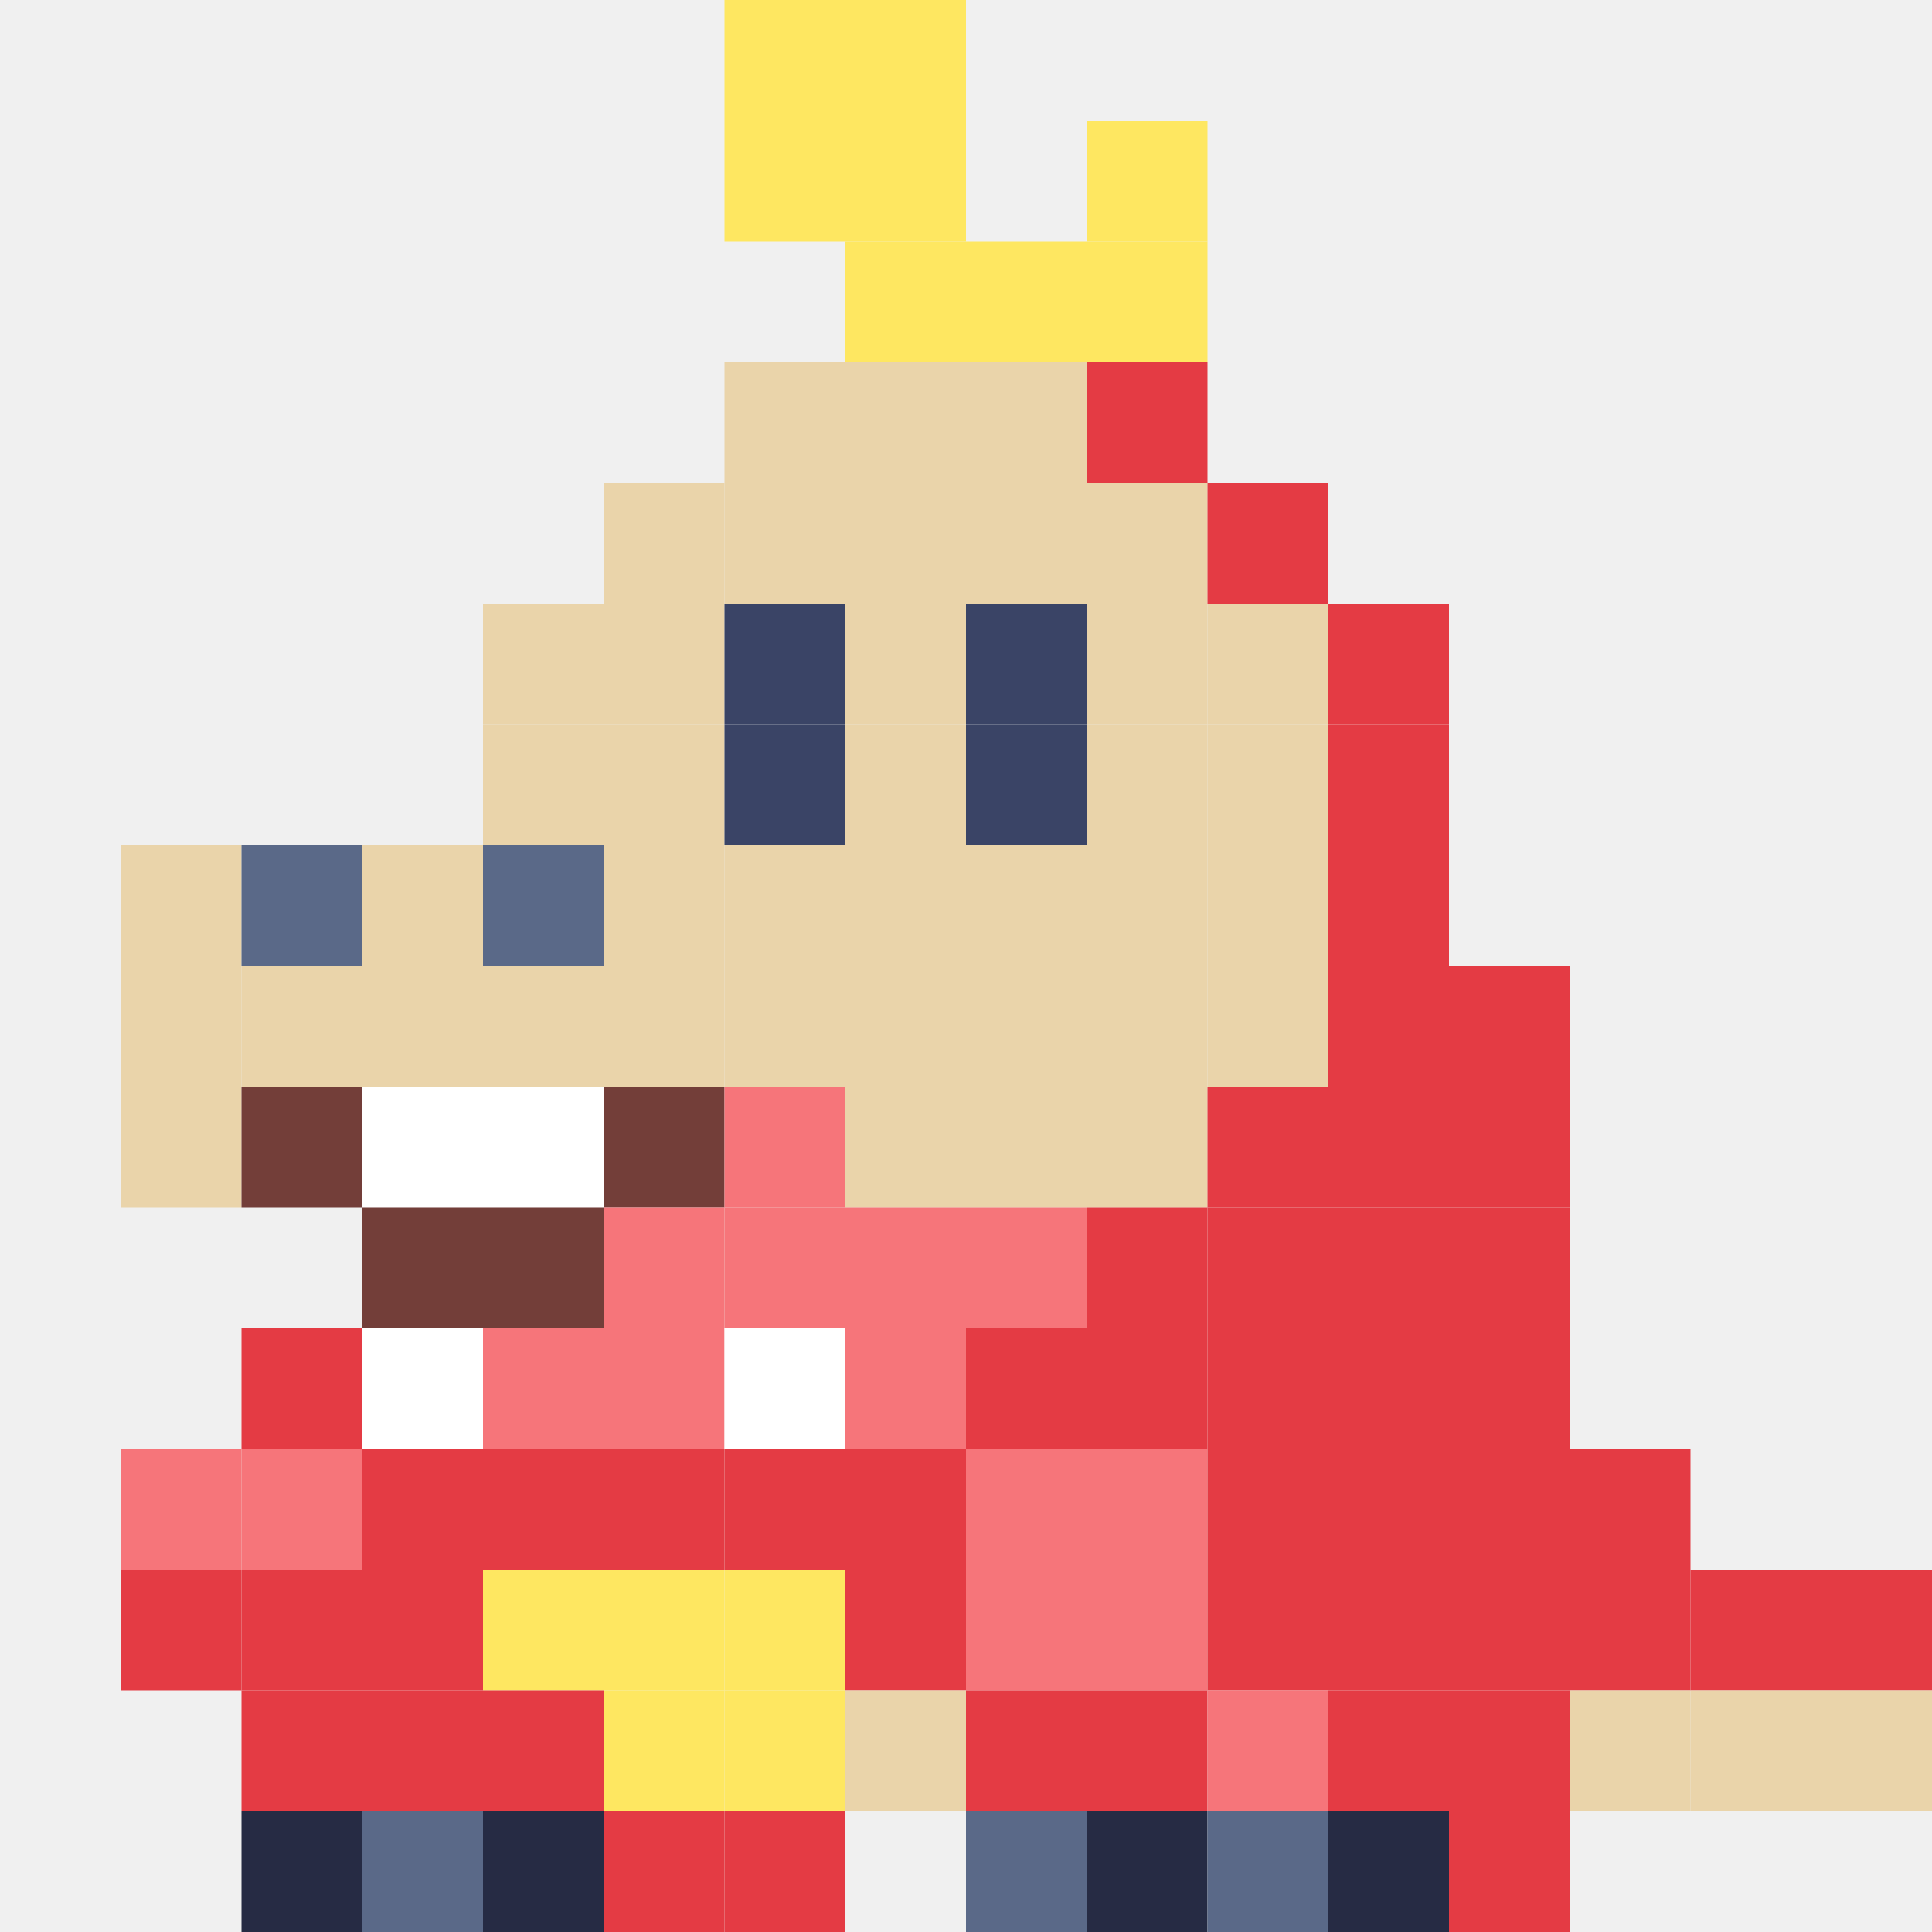
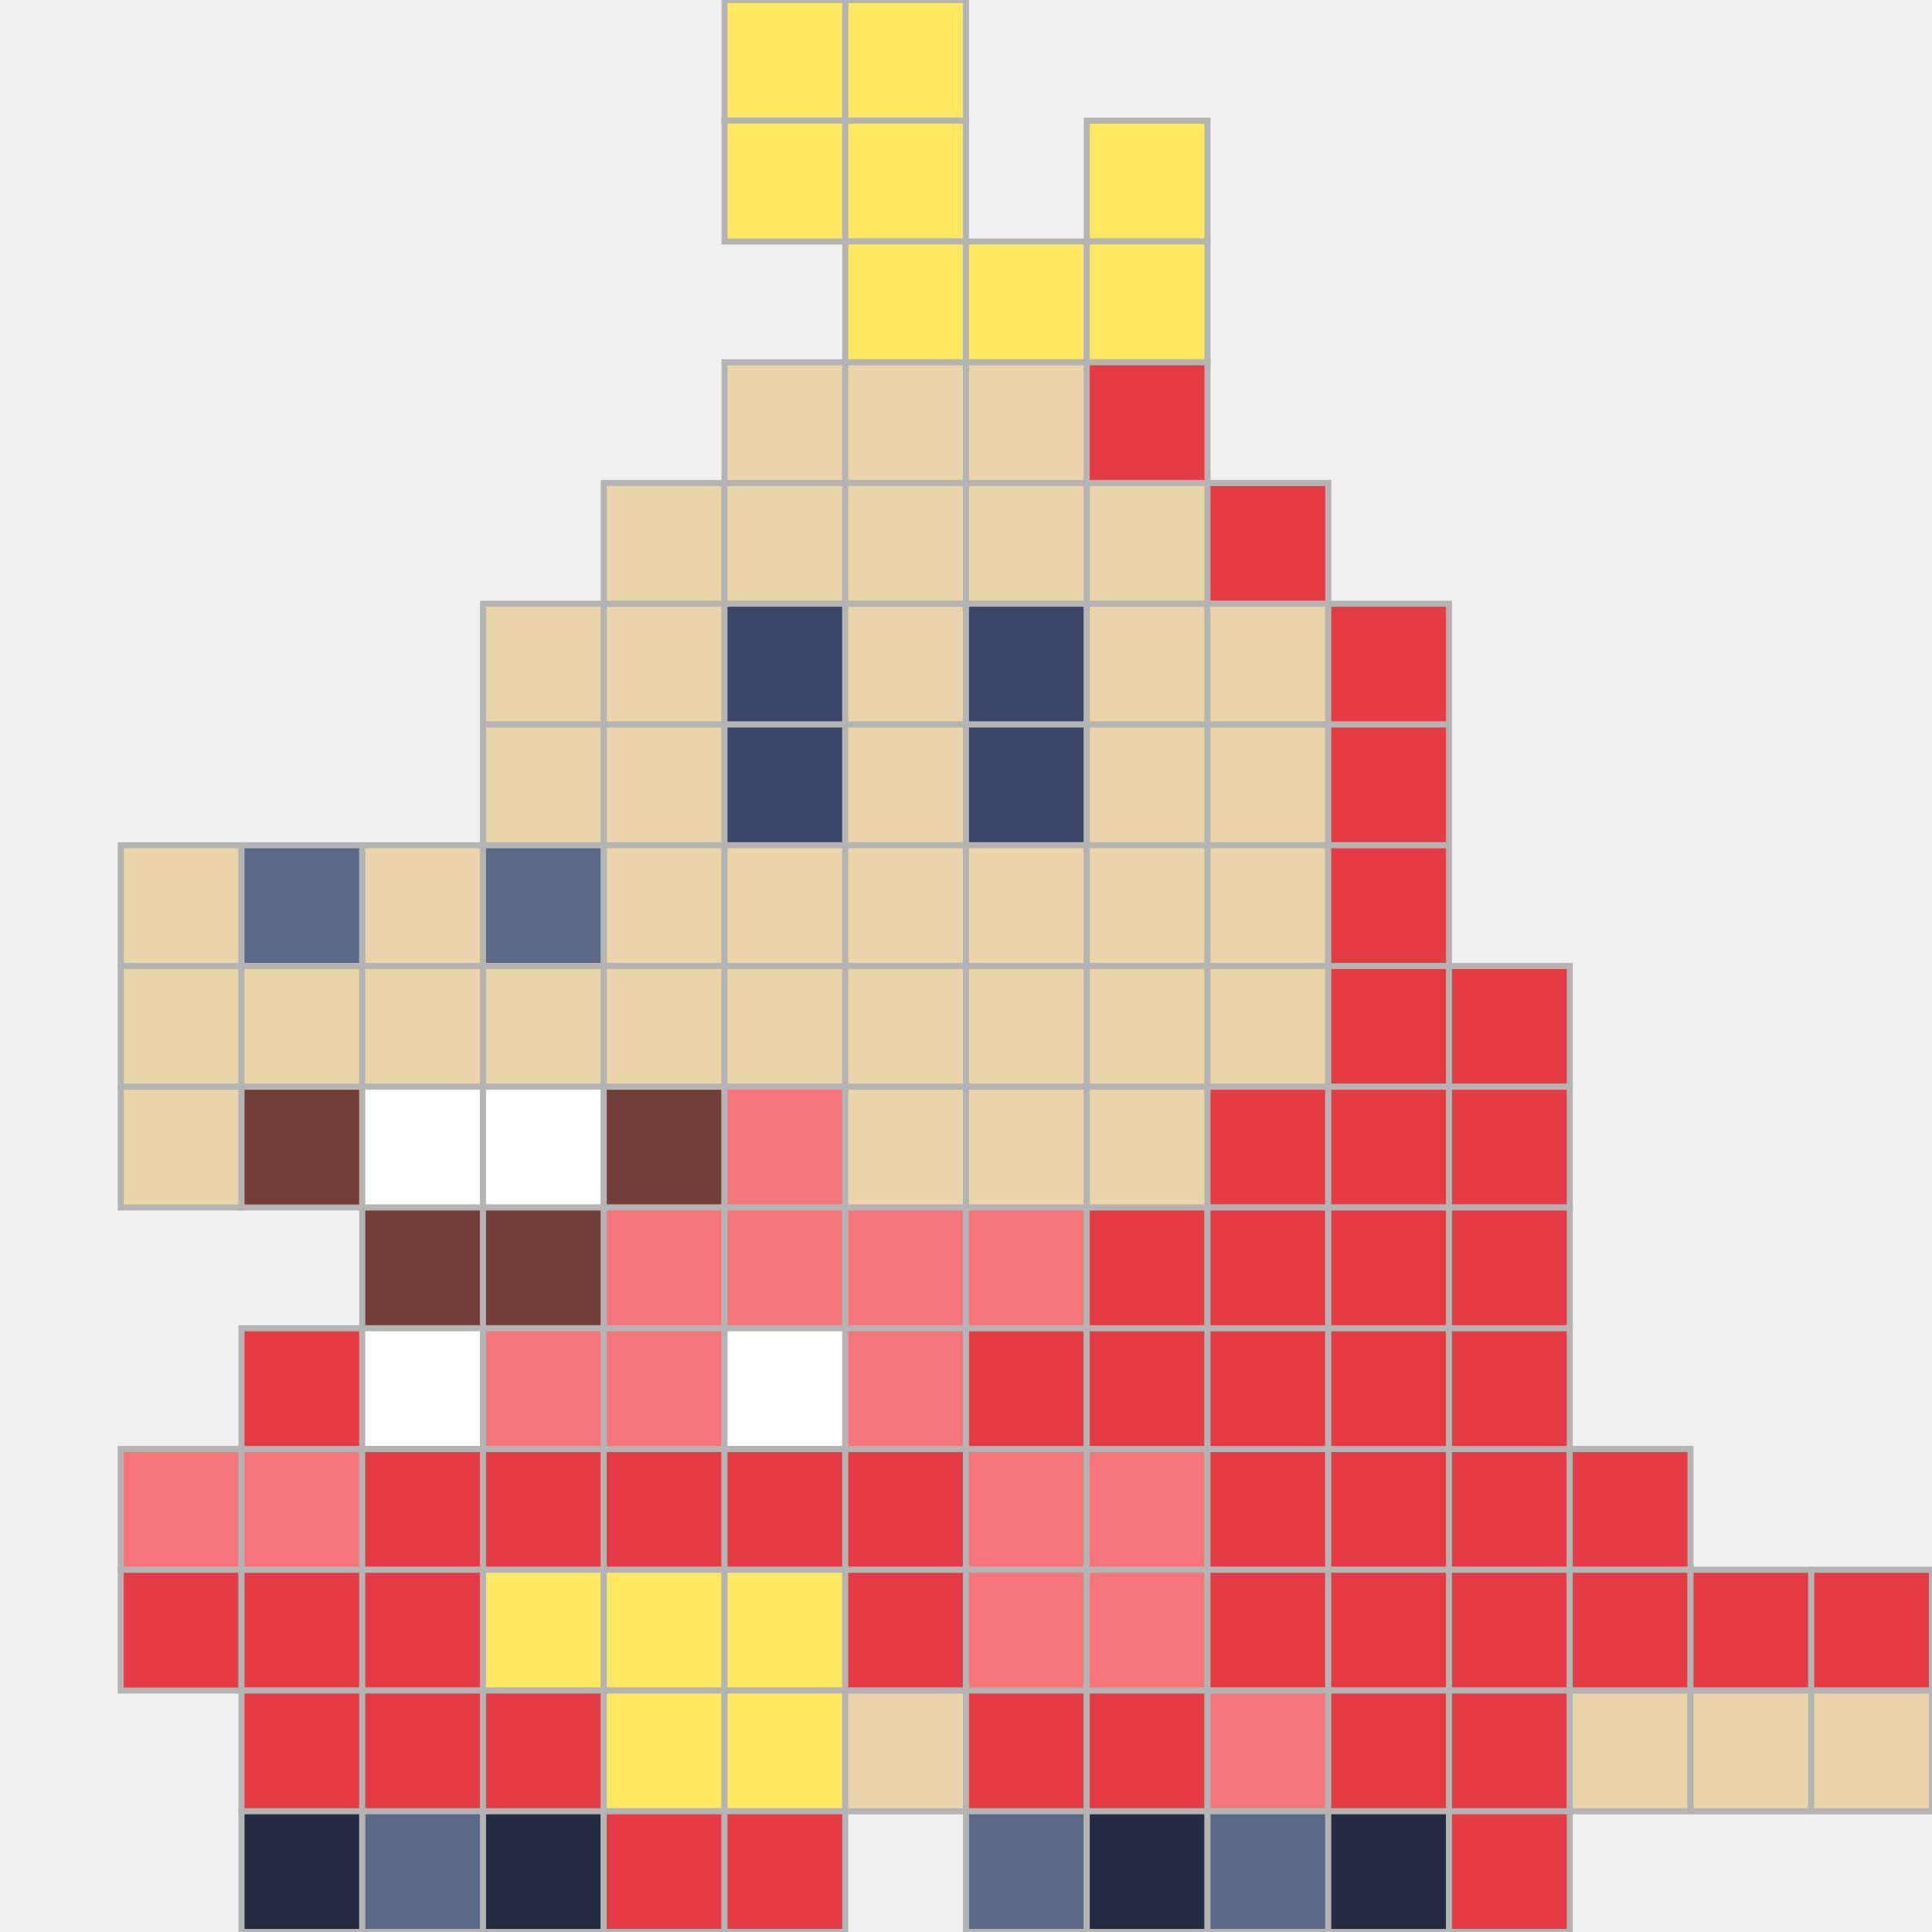
- <svg xmlns="http://www.w3.org/2000/svg" style="fill-opacity:1; color-rendering:auto; color-interpolation:auto; text-rendering:auto; stroke:black; stroke-linecap:square; stroke-miterlimit:10; shape-rendering:auto; stroke-opacity:1; fill:black; stroke-dasharray:none; font-weight:normal; stroke-width:1; font-family:'Dialog'; font-style:normal; stroke-linejoin:miter; font-size:12px; stroke-dashoffset:0; image-rendering:auto;" width="320" height="320">
-   <defs id="genericDefs" />
-   <g>
-     <g style="stroke-linecap:round; fill:rgb(254,231,97); stroke:rgb(254,231,97);">
-       <rect x="120" width="20" height="20" y="0" style="stroke:none;" />
-     </g>
-     <g style="stroke-linecap:round; fill:rgb(254,231,97); stroke:rgb(254,231,97);">
-       <rect x="140" width="20" height="20" y="0" style="stroke:none;" />
-       <rect x="120" width="20" height="20" y="20" style="stroke:none;" />
-       <rect x="140" width="20" height="20" y="20" style="stroke:none;" />
-       <rect x="180" width="20" height="20" y="20" style="stroke:none;" />
-       <rect x="140" width="20" height="20" y="40" style="stroke:none;" />
-       <rect x="160" width="20" height="20" y="40" style="stroke:none;" />
-       <rect x="180" width="20" height="20" y="40" style="stroke:none;" />
-       <rect x="120" y="60" width="20" style="fill:rgb(234,212,170); stroke:none;" height="20" />
-       <rect x="140" y="60" width="20" style="fill:rgb(234,212,170); stroke:none;" height="20" />
-       <rect x="160" y="60" width="20" style="fill:rgb(234,212,170); stroke:none;" height="20" />
-       <rect x="180" y="60" width="20" style="fill:rgb(228,59,68); stroke:none;" height="20" />
-       <rect x="100" y="80" width="20" style="fill:rgb(234,212,170); stroke:none;" height="20" />
-       <rect x="120" y="80" width="20" style="fill:rgb(234,212,170); stroke:none;" height="20" />
-       <rect x="140" y="80" width="20" style="fill:rgb(234,212,170); stroke:none;" height="20" />
-       <rect x="160" y="80" width="20" style="fill:rgb(234,212,170); stroke:none;" height="20" />
-       <rect x="180" y="80" width="20" style="fill:rgb(234,212,170); stroke:none;" height="20" />
-       <rect x="200" y="80" width="20" style="fill:rgb(228,59,68); stroke:none;" height="20" />
-       <rect x="80" y="100" width="20" style="fill:rgb(234,212,170); stroke:none;" height="20" />
-       <rect x="100" y="100" width="20" style="fill:rgb(234,212,170); stroke:none;" height="20" />
-       <rect x="120" y="100" width="20" style="fill:rgb(58,68,102); stroke:none;" height="20" />
-       <rect x="140" y="100" width="20" style="fill:rgb(234,212,170); stroke:none;" height="20" />
-       <rect x="160" y="100" width="20" style="fill:rgb(58,68,102); stroke:none;" height="20" />
-       <rect x="180" y="100" width="20" style="fill:rgb(234,212,170); stroke:none;" height="20" />
-       <rect x="200" y="100" width="20" style="fill:rgb(234,212,170); stroke:none;" height="20" />
-       <rect x="220" y="100" width="20" style="fill:rgb(228,59,68); stroke:none;" height="20" />
-       <rect x="80" y="120" width="20" style="fill:rgb(234,212,170); stroke:none;" height="20" />
-       <rect x="100" y="120" width="20" style="fill:rgb(234,212,170); stroke:none;" height="20" />
-       <rect x="120" y="120" width="20" style="fill:rgb(58,68,102); stroke:none;" height="20" />
-       <rect x="140" y="120" width="20" style="fill:rgb(234,212,170); stroke:none;" height="20" />
-       <rect x="160" y="120" width="20" style="fill:rgb(58,68,102); stroke:none;" height="20" />
-       <rect x="180" y="120" width="20" style="fill:rgb(234,212,170); stroke:none;" height="20" />
-       <rect x="200" y="120" width="20" style="fill:rgb(234,212,170); stroke:none;" height="20" />
-       <rect x="220" y="120" width="20" style="fill:rgb(228,59,68); stroke:none;" height="20" />
-       <rect x="20" y="140" width="20" style="fill:rgb(234,212,170); stroke:none;" height="20" />
-       <rect x="40" y="140" width="20" style="fill:rgb(90,105,136); stroke:none;" height="20" />
-       <rect x="60" y="140" width="20" style="fill:rgb(234,212,170); stroke:none;" height="20" />
-       <rect x="80" y="140" width="20" style="fill:rgb(90,105,136); stroke:none;" height="20" />
-       <rect x="100" y="140" width="20" style="fill:rgb(234,212,170); stroke:none;" height="20" />
-       <rect x="120" y="140" width="20" style="fill:rgb(234,212,170); stroke:none;" height="20" />
-       <rect x="140" y="140" width="20" style="fill:rgb(234,212,170); stroke:none;" height="20" />
-       <rect x="160" y="140" width="20" style="fill:rgb(234,212,170); stroke:none;" height="20" />
-       <rect x="180" y="140" width="20" style="fill:rgb(234,212,170); stroke:none;" height="20" />
-       <rect x="200" y="140" width="20" style="fill:rgb(234,212,170); stroke:none;" height="20" />
-       <rect x="220" y="140" width="20" style="fill:rgb(228,59,68); stroke:none;" height="20" />
-       <rect x="20" y="160" width="20" style="fill:rgb(234,212,170); stroke:none;" height="20" />
-       <rect x="40" y="160" width="20" style="fill:rgb(234,212,170); stroke:none;" height="20" />
-       <rect x="60" y="160" width="20" style="fill:rgb(234,212,170); stroke:none;" height="20" />
-       <rect x="80" y="160" width="20" style="fill:rgb(234,212,170); stroke:none;" height="20" />
-       <rect x="100" y="160" width="20" style="fill:rgb(234,212,170); stroke:none;" height="20" />
-       <rect x="120" y="160" width="20" style="fill:rgb(234,212,170); stroke:none;" height="20" />
-       <rect x="140" y="160" width="20" style="fill:rgb(234,212,170); stroke:none;" height="20" />
-       <rect x="160" y="160" width="20" style="fill:rgb(234,212,170); stroke:none;" height="20" />
-       <rect x="180" y="160" width="20" style="fill:rgb(234,212,170); stroke:none;" height="20" />
-       <rect x="200" y="160" width="20" style="fill:rgb(234,212,170); stroke:none;" height="20" />
-       <rect x="220" y="160" width="20" style="fill:rgb(228,59,68); stroke:none;" height="20" />
-       <rect x="240" y="160" width="20" style="fill:rgb(228,59,68); stroke:none;" height="20" />
-       <rect x="20" y="180" width="20" style="fill:rgb(234,212,170); stroke:none;" height="20" />
-       <rect x="40" y="180" width="20" style="fill:rgb(115,62,57); stroke:none;" height="20" />
-       <rect x="60" y="180" width="20" style="fill:white; stroke:none;" height="20" />
-       <rect x="80" y="180" width="20" style="fill:white; stroke:none;" height="20" />
-       <rect x="100" y="180" width="20" style="fill:rgb(115,62,57); stroke:none;" height="20" />
-       <rect x="120" y="180" width="20" style="fill:rgb(246,117,122); stroke:none;" height="20" />
-       <rect x="140" y="180" width="20" style="fill:rgb(234,212,170); stroke:none;" height="20" />
-       <rect x="160" y="180" width="20" style="fill:rgb(234,212,170); stroke:none;" height="20" />
-       <rect x="180" y="180" width="20" style="fill:rgb(234,212,170); stroke:none;" height="20" />
-       <rect x="200" y="180" width="20" style="fill:rgb(228,59,68); stroke:none;" height="20" />
-       <rect x="220" y="180" width="20" style="fill:rgb(228,59,68); stroke:none;" height="20" />
-       <rect x="240" y="180" width="20" style="fill:rgb(228,59,68); stroke:none;" height="20" />
-       <rect x="60" y="200" width="20" style="fill:rgb(115,62,57); stroke:none;" height="20" />
-       <rect x="80" y="200" width="20" style="fill:rgb(115,62,57); stroke:none;" height="20" />
-       <rect x="100" y="200" width="20" style="fill:rgb(246,117,122); stroke:none;" height="20" />
-       <rect x="120" y="200" width="20" style="fill:rgb(246,117,122); stroke:none;" height="20" />
-       <rect x="140" y="200" width="20" style="fill:rgb(246,117,122); stroke:none;" height="20" />
-       <rect x="160" y="200" width="20" style="fill:rgb(246,117,122); stroke:none;" height="20" />
-       <rect x="180" y="200" width="20" style="fill:rgb(228,59,68); stroke:none;" height="20" />
-       <rect x="200" y="200" width="20" style="fill:rgb(228,59,68); stroke:none;" height="20" />
-       <rect x="220" y="200" width="20" style="fill:rgb(228,59,68); stroke:none;" height="20" />
-       <rect x="240" y="200" width="20" style="fill:rgb(228,59,68); stroke:none;" height="20" />
-       <rect x="40" y="220" width="20" style="fill:rgb(228,59,68); stroke:none;" height="20" />
-       <rect x="60" y="220" width="20" style="fill:white; stroke:none;" height="20" />
-       <rect x="80" y="220" width="20" style="fill:rgb(246,117,122); stroke:none;" height="20" />
-       <rect x="100" y="220" width="20" style="fill:rgb(246,117,122); stroke:none;" height="20" />
-       <rect x="120" y="220" width="20" style="fill:white; stroke:none;" height="20" />
-       <rect x="140" y="220" width="20" style="fill:rgb(246,117,122); stroke:none;" height="20" />
-       <rect x="160" y="220" width="20" style="fill:rgb(228,59,68); stroke:none;" height="20" />
-       <rect x="180" y="220" width="20" style="fill:rgb(228,59,68); stroke:none;" height="20" />
-       <rect x="200" y="220" width="20" style="fill:rgb(228,59,68); stroke:none;" height="20" />
-       <rect x="220" y="220" width="20" style="fill:rgb(228,59,68); stroke:none;" height="20" />
-       <rect x="240" y="220" width="20" style="fill:rgb(228,59,68); stroke:none;" height="20" />
-       <rect x="20" y="240" width="20" style="fill:rgb(246,117,122); stroke:none;" height="20" />
-       <rect x="40" y="240" width="20" style="fill:rgb(246,117,122); stroke:none;" height="20" />
-       <rect x="60" y="240" width="20" style="fill:rgb(228,59,68); stroke:none;" height="20" />
-       <rect x="80" y="240" width="20" style="fill:rgb(228,59,68); stroke:none;" height="20" />
-       <rect x="100" y="240" width="20" style="fill:rgb(228,59,68); stroke:none;" height="20" />
-       <rect x="120" y="240" width="20" style="fill:rgb(228,59,68); stroke:none;" height="20" />
-       <rect x="140" y="240" width="20" style="fill:rgb(228,59,68); stroke:none;" height="20" />
-       <rect x="160" y="240" width="20" style="fill:rgb(246,117,122); stroke:none;" height="20" />
-       <rect x="180" y="240" width="20" style="fill:rgb(246,117,122); stroke:none;" height="20" />
-       <rect x="200" y="240" width="20" style="fill:rgb(228,59,68); stroke:none;" height="20" />
-       <rect x="220" y="240" width="20" style="fill:rgb(228,59,68); stroke:none;" height="20" />
-       <rect x="240" y="240" width="20" style="fill:rgb(228,59,68); stroke:none;" height="20" />
-       <rect x="260" y="240" width="20" style="fill:rgb(228,59,68); stroke:none;" height="20" />
-       <rect x="20" y="260" width="20" style="fill:rgb(228,59,68); stroke:none;" height="20" />
-       <rect x="40" y="260" width="20" style="fill:rgb(228,59,68); stroke:none;" height="20" />
-       <rect x="60" y="260" width="20" style="fill:rgb(228,59,68); stroke:none;" height="20" />
-       <rect x="80" width="20" height="20" y="260" style="stroke:none;" />
-       <rect x="100" width="20" height="20" y="260" style="stroke:none;" />
-       <rect x="120" width="20" height="20" y="260" style="stroke:none;" />
-       <rect x="140" y="260" width="20" style="fill:rgb(228,59,68); stroke:none;" height="20" />
-       <rect x="160" y="260" width="20" style="fill:rgb(246,117,122); stroke:none;" height="20" />
-       <rect x="180" y="260" width="20" style="fill:rgb(246,117,122); stroke:none;" height="20" />
-       <rect x="200" y="260" width="20" style="fill:rgb(228,59,68); stroke:none;" height="20" />
-       <rect x="220" y="260" width="20" style="fill:rgb(228,59,68); stroke:none;" height="20" />
-       <rect x="240" y="260" width="20" style="fill:rgb(228,59,68); stroke:none;" height="20" />
-       <rect x="260" y="260" width="20" style="fill:rgb(228,59,68); stroke:none;" height="20" />
-       <rect x="280" y="260" width="20" style="fill:rgb(228,59,68); stroke:none;" height="20" />
-       <rect x="300" y="260" width="20" style="fill:rgb(228,59,68); stroke:none;" height="20" />
-       <rect x="40" y="280" width="20" style="fill:rgb(228,59,68); stroke:none;" height="20" />
-       <rect x="60" y="280" width="20" style="fill:rgb(228,59,68); stroke:none;" height="20" />
-       <rect x="80" y="280" width="20" style="fill:rgb(228,59,68); stroke:none;" height="20" />
-       <rect x="100" width="20" height="20" y="280" style="stroke:none;" />
-       <rect x="120" width="20" height="20" y="280" style="stroke:none;" />
-       <rect x="140" y="280" width="20" style="fill:rgb(234,212,170); stroke:none;" height="20" />
-       <rect x="160" y="280" width="20" style="fill:rgb(228,59,68); stroke:none;" height="20" />
-       <rect x="180" y="280" width="20" style="fill:rgb(228,59,68); stroke:none;" height="20" />
-       <rect x="200" y="280" width="20" style="fill:rgb(246,117,122); stroke:none;" height="20" />
-       <rect x="220" y="280" width="20" style="fill:rgb(228,59,68); stroke:none;" height="20" />
-       <rect x="240" y="280" width="20" style="fill:rgb(228,59,68); stroke:none;" height="20" />
-       <rect x="260" y="280" width="20" style="fill:rgb(234,212,170); stroke:none;" height="20" />
-       <rect x="280" y="280" width="20" style="fill:rgb(234,212,170); stroke:none;" height="20" />
-       <rect x="300" y="280" width="20" style="fill:rgb(234,212,170); stroke:none;" height="20" />
-       <rect x="40" y="300" width="20" style="fill:rgb(38,43,68); stroke:none;" height="20" />
-       <rect x="60" y="300" width="20" style="fill:rgb(90,105,136); stroke:none;" height="20" />
-       <rect x="80" y="300" width="20" style="fill:rgb(38,43,68); stroke:none;" height="20" />
-       <rect x="100" y="300" width="20" style="fill:rgb(228,59,68); stroke:none;" height="20" />
-       <rect x="120" y="300" width="20" style="fill:rgb(228,59,68); stroke:none;" height="20" />
-       <rect x="160" y="300" width="20" style="fill:rgb(90,105,136); stroke:none;" height="20" />
-       <rect x="180" y="300" width="20" style="fill:rgb(38,43,68); stroke:none;" height="20" />
-       <rect x="200" y="300" width="20" style="fill:rgb(90,105,136); stroke:none;" height="20" />
-       <rect x="220" y="300" width="20" style="fill:rgb(38,43,68); stroke:none;" height="20" />
-       <rect x="240" y="300" width="20" style="fill:rgb(228,59,68); stroke:none;" height="20" />
-     </g>
+ <svg xmlns="http://www.w3.org/2000/svg" color-interpolation="auto" height="320" stroke="#000" stroke-linecap="square" stroke-miterlimit="10" width="320">
+   <path d="m120 0h20v20h-20z" fill="#fee761" stroke="none" />
+   <g fill="#b4b4b4" stroke="#b4b4b4" stroke-linecap="round">
+     <path d="m120 0h20v20h-20z" fill="none" />
+     <path d="m140 0h20v20h-20z" fill="#fee761" stroke="none" />
+     <path d="m140 0h20v20h-20z" fill="none" />
+     <path d="m120 20h20v20h-20z" fill="#fee761" stroke="none" />
+     <path d="m120 20h20v20h-20z" fill="none" />
+     <path d="m140 20h20v20h-20z" fill="#fee761" stroke="none" />
+     <path d="m140 20h20v20h-20z" fill="none" />
+     <path d="m180 20h20v20h-20z" fill="#fee761" stroke="none" />
+     <path d="m180 20h20v20h-20z" fill="none" />
+     <path d="m140 40h20v20h-20z" fill="#fee761" stroke="none" />
+     <path d="m140 40h20v20h-20z" fill="none" />
+     <path d="m160 40h20v20h-20z" fill="#fee761" stroke="none" />
+     <path d="m160 40h20v20h-20z" fill="none" />
+     <path d="m180 40h20v20h-20z" fill="#fee761" stroke="none" />
+     <path d="m180 40h20v20h-20z" fill="none" />
+     <path d="m120 60h20v20h-20z" fill="#ead4aa" stroke="none" />
+     <path d="m120 60h20v20h-20z" fill="none" />
+     <path d="m140 60h20v20h-20z" fill="#ead4aa" stroke="none" />
+     <path d="m140 60h20v20h-20z" fill="none" />
+     <path d="m160 60h20v20h-20z" fill="#ead4aa" stroke="none" />
+     <path d="m160 60h20v20h-20z" fill="none" />
+     <path d="m180 60h20v20h-20z" fill="#e43b44" stroke="none" />
+     <path d="m180 60h20v20h-20z" fill="none" />
+     <path d="m100 80h20v20h-20z" fill="#ead4aa" stroke="none" />
+     <path d="m100 80h20v20h-20z" fill="none" />
+     <path d="m120 80h20v20h-20z" fill="#ead4aa" stroke="none" />
+     <path d="m120 80h20v20h-20z" fill="none" />
+     <path d="m140 80h20v20h-20z" fill="#ead4aa" stroke="none" />
+     <path d="m140 80h20v20h-20z" fill="none" />
+     <path d="m160 80h20v20h-20z" fill="#ead4aa" stroke="none" />
+     <path d="m160 80h20v20h-20z" fill="none" />
+     <path d="m180 80h20v20h-20z" fill="#ead4aa" stroke="none" />
+     <path d="m180 80h20v20h-20z" fill="none" />
+     <path d="m200 80h20v20h-20z" fill="#e43b44" stroke="none" />
+     <path d="m200 80h20v20h-20z" fill="none" />
+     <path d="m80 100h20v20h-20z" fill="#ead4aa" stroke="none" />
+     <path d="m80 100h20v20h-20z" fill="none" />
+     <path d="m100 100h20v20h-20z" fill="#ead4aa" stroke="none" />
+     <path d="m100 100h20v20h-20z" fill="none" />
+     <path d="m120 100h20v20h-20z" fill="#3a4466" stroke="none" />
+     <path d="m120 100h20v20h-20z" fill="none" />
+     <path d="m140 100h20v20h-20z" fill="#ead4aa" stroke="none" />
+     <path d="m140 100h20v20h-20z" fill="none" />
+     <path d="m160 100h20v20h-20z" fill="#3a4466" stroke="none" />
+     <path d="m160 100h20v20h-20z" fill="none" />
+     <path d="m180 100h20v20h-20z" fill="#ead4aa" stroke="none" />
+     <path d="m180 100h20v20h-20z" fill="none" />
+     <path d="m200 100h20v20h-20z" fill="#ead4aa" stroke="none" />
+     <path d="m200 100h20v20h-20z" fill="none" />
+     <path d="m220 100h20v20h-20z" fill="#e43b44" stroke="none" />
+     <path d="m220 100h20v20h-20z" fill="none" />
+     <path d="m80 120h20v20h-20z" fill="#ead4aa" stroke="none" />
+     <path d="m80 120h20v20h-20z" fill="none" />
+     <path d="m100 120h20v20h-20z" fill="#ead4aa" stroke="none" />
+     <path d="m100 120h20v20h-20z" fill="none" />
+     <path d="m120 120h20v20h-20z" fill="#3a4466" stroke="none" />
+     <path d="m120 120h20v20h-20z" fill="none" />
+     <path d="m140 120h20v20h-20z" fill="#ead4aa" stroke="none" />
+     <path d="m140 120h20v20h-20z" fill="none" />
+     <path d="m160 120h20v20h-20z" fill="#3a4466" stroke="none" />
+     <path d="m160 120h20v20h-20z" fill="none" />
+     <path d="m180 120h20v20h-20z" fill="#ead4aa" stroke="none" />
+     <path d="m180 120h20v20h-20z" fill="none" />
+     <path d="m200 120h20v20h-20z" fill="#ead4aa" stroke="none" />
+     <path d="m200 120h20v20h-20z" fill="none" />
+     <path d="m220 120h20v20h-20z" fill="#e43b44" stroke="none" />
+     <path d="m220 120h20v20h-20z" fill="none" />
+     <path d="m20 140h20v20h-20z" fill="#ead4aa" stroke="none" />
+     <path d="m20 140h20v20h-20z" fill="none" />
+     <path d="m40 140h20v20h-20z" fill="#5a6988" stroke="none" />
+     <path d="m40 140h20v20h-20z" fill="none" />
+     <path d="m60 140h20v20h-20z" fill="#ead4aa" stroke="none" />
+     <path d="m60 140h20v20h-20z" fill="none" />
+     <path d="m80 140h20v20h-20z" fill="#5a6988" stroke="none" />
+     <path d="m80 140h20v20h-20z" fill="none" />
+     <path d="m100 140h20v20h-20z" fill="#ead4aa" stroke="none" />
+     <path d="m100 140h20v20h-20z" fill="none" />
+     <path d="m120 140h20v20h-20z" fill="#ead4aa" stroke="none" />
+     <path d="m120 140h20v20h-20z" fill="none" />
+     <path d="m140 140h20v20h-20z" fill="#ead4aa" stroke="none" />
+     <path d="m140 140h20v20h-20z" fill="none" />
+     <path d="m160 140h20v20h-20z" fill="#ead4aa" stroke="none" />
+     <path d="m160 140h20v20h-20z" fill="none" />
+     <path d="m180 140h20v20h-20z" fill="#ead4aa" stroke="none" />
+     <path d="m180 140h20v20h-20z" fill="none" />
+     <path d="m200 140h20v20h-20z" fill="#ead4aa" stroke="none" />
+     <path d="m200 140h20v20h-20z" fill="none" />
+     <path d="m220 140h20v20h-20z" fill="#e43b44" stroke="none" />
+     <path d="m220 140h20v20h-20z" fill="none" />
+     <path d="m20 160h20v20h-20z" fill="#ead4aa" stroke="none" />
+     <path d="m20 160h20v20h-20z" fill="none" />
+     <path d="m40 160h20v20h-20z" fill="#ead4aa" stroke="none" />
+     <path d="m40 160h20v20h-20z" fill="none" />
+     <path d="m60 160h20v20h-20z" fill="#ead4aa" stroke="none" />
+     <path d="m60 160h20v20h-20z" fill="none" />
+     <path d="m80 160h20v20h-20z" fill="#ead4aa" stroke="none" />
+     <path d="m80 160h20v20h-20z" fill="none" />
+     <path d="m100 160h20v20h-20z" fill="#ead4aa" stroke="none" />
+     <path d="m100 160h20v20h-20z" fill="none" />
+     <path d="m120 160h20v20h-20z" fill="#ead4aa" stroke="none" />
+     <path d="m120 160h20v20h-20z" fill="none" />
+     <path d="m140 160h20v20h-20z" fill="#ead4aa" stroke="none" />
+     <path d="m140 160h20v20h-20z" fill="none" />
+     <path d="m160 160h20v20h-20z" fill="#ead4aa" stroke="none" />
+     <path d="m160 160h20v20h-20z" fill="none" />
+     <path d="m180 160h20v20h-20z" fill="#ead4aa" stroke="none" />
+     <path d="m180 160h20v20h-20z" fill="none" />
+     <path d="m200 160h20v20h-20z" fill="#ead4aa" stroke="none" />
+     <path d="m200 160h20v20h-20z" fill="none" />
+     <path d="m220 160h20v20h-20z" fill="#e43b44" stroke="none" />
+     <path d="m220 160h20v20h-20z" fill="none" />
+     <path d="m240 160h20v20h-20z" fill="#e43b44" stroke="none" />
+     <path d="m240 160h20v20h-20z" fill="none" />
+     <path d="m20 180h20v20h-20z" fill="#ead4aa" stroke="none" />
+     <path d="m20 180h20v20h-20z" fill="none" />
+     <path d="m40 180h20v20h-20z" fill="#733e39" stroke="none" />
+     <path d="m40 180h20v20h-20z" fill="none" />
+     <path d="m60 180h20v20h-20z" fill="#fff" stroke="none" />
+     <path d="m60 180h20v20h-20z" fill="none" />
+     <path d="m80 180h20v20h-20z" fill="#fff" stroke="none" />
+     <path d="m80 180h20v20h-20z" fill="none" />
+     <path d="m100 180h20v20h-20z" fill="#733e39" stroke="none" />
+     <path d="m100 180h20v20h-20z" fill="none" />
+     <path d="m120 180h20v20h-20z" fill="#f6757a" stroke="none" />
+     <path d="m120 180h20v20h-20z" fill="none" />
+     <path d="m140 180h20v20h-20z" fill="#ead4aa" stroke="none" />
+     <path d="m140 180h20v20h-20z" fill="none" />
+     <path d="m160 180h20v20h-20z" fill="#ead4aa" stroke="none" />
+     <path d="m160 180h20v20h-20z" fill="none" />
+     <path d="m180 180h20v20h-20z" fill="#ead4aa" stroke="none" />
+     <path d="m180 180h20v20h-20z" fill="none" />
+     <path d="m200 180h20v20h-20z" fill="#e43b44" stroke="none" />
+     <path d="m200 180h20v20h-20z" fill="none" />
+     <path d="m220 180h20v20h-20z" fill="#e43b44" stroke="none" />
+     <path d="m220 180h20v20h-20z" fill="none" />
+     <path d="m240 180h20v20h-20z" fill="#e43b44" stroke="none" />
+     <path d="m240 180h20v20h-20z" fill="none" />
+     <path d="m60 200h20v20h-20z" fill="#733e39" stroke="none" />
+     <path d="m60 200h20v20h-20z" fill="none" />
+     <path d="m80 200h20v20h-20z" fill="#733e39" stroke="none" />
+     <path d="m80 200h20v20h-20z" fill="none" />
+     <path d="m100 200h20v20h-20z" fill="#f6757a" stroke="none" />
+     <path d="m100 200h20v20h-20z" fill="none" />
+     <path d="m120 200h20v20h-20z" fill="#f6757a" stroke="none" />
+     <path d="m120 200h20v20h-20z" fill="none" />
+     <path d="m140 200h20v20h-20z" fill="#f6757a" stroke="none" />
+     <path d="m140 200h20v20h-20z" fill="none" />
+     <path d="m160 200h20v20h-20z" fill="#f6757a" stroke="none" />
+     <path d="m160 200h20v20h-20z" fill="none" />
+     <path d="m180 200h20v20h-20z" fill="#e43b44" stroke="none" />
+     <path d="m180 200h20v20h-20z" fill="none" />
+     <path d="m200 200h20v20h-20z" fill="#e43b44" stroke="none" />
+     <path d="m200 200h20v20h-20z" fill="none" />
+     <path d="m220 200h20v20h-20z" fill="#e43b44" stroke="none" />
+     <path d="m220 200h20v20h-20z" fill="none" />
+     <path d="m240 200h20v20h-20z" fill="#e43b44" stroke="none" />
+     <path d="m240 200h20v20h-20z" fill="none" />
+     <path d="m40 220h20v20h-20z" fill="#e43b44" stroke="none" />
+     <path d="m40 220h20v20h-20z" fill="none" />
+     <path d="m60 220h20v20h-20z" fill="#fff" stroke="none" />
+     <path d="m60 220h20v20h-20z" fill="none" />
+     <path d="m80 220h20v20h-20z" fill="#f6757a" stroke="none" />
+     <path d="m80 220h20v20h-20z" fill="none" />
+     <path d="m100 220h20v20h-20z" fill="#f6757a" stroke="none" />
+     <path d="m100 220h20v20h-20z" fill="none" />
+     <path d="m120 220h20v20h-20z" fill="#fff" stroke="none" />
+     <path d="m120 220h20v20h-20z" fill="none" />
+     <path d="m140 220h20v20h-20z" fill="#f6757a" stroke="none" />
+     <path d="m140 220h20v20h-20z" fill="none" />
+     <path d="m160 220h20v20h-20z" fill="#e43b44" stroke="none" />
+     <path d="m160 220h20v20h-20z" fill="none" />
+     <path d="m180 220h20v20h-20z" fill="#e43b44" stroke="none" />
+     <path d="m180 220h20v20h-20z" fill="none" />
+     <path d="m200 220h20v20h-20z" fill="#e43b44" stroke="none" />
+     <path d="m200 220h20v20h-20z" fill="none" />
+     <path d="m220 220h20v20h-20z" fill="#e43b44" stroke="none" />
+     <path d="m220 220h20v20h-20z" fill="none" />
+     <path d="m240 220h20v20h-20z" fill="#e43b44" stroke="none" />
+     <path d="m240 220h20v20h-20z" fill="none" />
+     <path d="m20 240h20v20h-20z" fill="#f6757a" stroke="none" />
+     <path d="m20 240h20v20h-20z" fill="none" />
+     <path d="m40 240h20v20h-20z" fill="#f6757a" stroke="none" />
+     <path d="m40 240h20v20h-20z" fill="none" />
+     <path d="m60 240h20v20h-20z" fill="#e43b44" stroke="none" />
+     <path d="m60 240h20v20h-20z" fill="none" />
+     <path d="m80 240h20v20h-20z" fill="#e43b44" stroke="none" />
+     <path d="m80 240h20v20h-20z" fill="none" />
+     <path d="m100 240h20v20h-20z" fill="#e43b44" stroke="none" />
+     <path d="m100 240h20v20h-20z" fill="none" />
+     <path d="m120 240h20v20h-20z" fill="#e43b44" stroke="none" />
+     <path d="m120 240h20v20h-20z" fill="none" />
+     <path d="m140 240h20v20h-20z" fill="#e43b44" stroke="none" />
+     <path d="m140 240h20v20h-20z" fill="none" />
+     <path d="m160 240h20v20h-20z" fill="#f6757a" stroke="none" />
+     <path d="m160 240h20v20h-20z" fill="none" />
+     <path d="m180 240h20v20h-20z" fill="#f6757a" stroke="none" />
+     <path d="m180 240h20v20h-20z" fill="none" />
+     <path d="m200 240h20v20h-20z" fill="#e43b44" stroke="none" />
+     <path d="m200 240h20v20h-20z" fill="none" />
+     <path d="m220 240h20v20h-20z" fill="#e43b44" stroke="none" />
+     <path d="m220 240h20v20h-20z" fill="none" />
+     <path d="m240 240h20v20h-20z" fill="#e43b44" stroke="none" />
+     <path d="m240 240h20v20h-20z" fill="none" />
+     <path d="m260 240h20v20h-20z" fill="#e43b44" stroke="none" />
+     <path d="m260 240h20v20h-20z" fill="none" />
+     <path d="m20 260h20v20h-20z" fill="#e43b44" stroke="none" />
+     <path d="m20 260h20v20h-20z" fill="none" />
+     <path d="m40 260h20v20h-20z" fill="#e43b44" stroke="none" />
+     <path d="m40 260h20v20h-20z" fill="none" />
+     <path d="m60 260h20v20h-20z" fill="#e43b44" stroke="none" />
+     <path d="m60 260h20v20h-20z" fill="none" />
+     <path d="m80 260h20v20h-20z" fill="#fee761" stroke="none" />
+     <path d="m80 260h20v20h-20z" fill="none" />
+     <path d="m100 260h20v20h-20z" fill="#fee761" stroke="none" />
+     <path d="m100 260h20v20h-20z" fill="none" />
+     <path d="m120 260h20v20h-20z" fill="#fee761" stroke="none" />
+     <path d="m120 260h20v20h-20z" fill="none" />
+     <path d="m140 260h20v20h-20z" fill="#e43b44" stroke="none" />
+     <path d="m140 260h20v20h-20z" fill="none" />
+     <path d="m160 260h20v20h-20z" fill="#f6757a" stroke="none" />
+     <path d="m160 260h20v20h-20z" fill="none" />
+     <path d="m180 260h20v20h-20z" fill="#f6757a" stroke="none" />
+     <path d="m180 260h20v20h-20z" fill="none" />
+     <path d="m200 260h20v20h-20z" fill="#e43b44" stroke="none" />
+     <path d="m200 260h20v20h-20z" fill="none" />
+     <path d="m220 260h20v20h-20z" fill="#e43b44" stroke="none" />
+     <path d="m220 260h20v20h-20z" fill="none" />
+     <path d="m240 260h20v20h-20z" fill="#e43b44" stroke="none" />
+     <path d="m240 260h20v20h-20z" fill="none" />
+     <path d="m260 260h20v20h-20z" fill="#e43b44" stroke="none" />
+     <path d="m260 260h20v20h-20z" fill="none" />
+     <path d="m280 260h20v20h-20z" fill="#e43b44" stroke="none" />
+     <path d="m280 260h20v20h-20z" fill="none" />
+     <path d="m300 260h20v20h-20z" fill="#e43b44" stroke="none" />
+     <path d="m300 260h20v20h-20z" fill="none" />
+     <path d="m40 280h20v20h-20z" fill="#e43b44" stroke="none" />
+     <path d="m40 280h20v20h-20z" fill="none" />
+     <path d="m60 280h20v20h-20z" fill="#e43b44" stroke="none" />
+     <path d="m60 280h20v20h-20z" fill="none" />
+     <path d="m80 280h20v20h-20z" fill="#e43b44" stroke="none" />
+     <path d="m80 280h20v20h-20z" fill="none" />
+     <path d="m100 280h20v20h-20z" fill="#fee761" stroke="none" />
+     <path d="m100 280h20v20h-20z" fill="none" />
+     <path d="m120 280h20v20h-20z" fill="#fee761" stroke="none" />
+     <path d="m120 280h20v20h-20z" fill="none" />
+     <path d="m140 280h20v20h-20z" fill="#ead4aa" stroke="none" />
+     <path d="m140 280h20v20h-20z" fill="none" />
+     <path d="m160 280h20v20h-20z" fill="#e43b44" stroke="none" />
+     <path d="m160 280h20v20h-20z" fill="none" />
+     <path d="m180 280h20v20h-20z" fill="#e43b44" stroke="none" />
+     <path d="m180 280h20v20h-20z" fill="none" />
+     <path d="m200 280h20v20h-20z" fill="#f6757a" stroke="none" />
+     <path d="m200 280h20v20h-20z" fill="none" />
+     <path d="m220 280h20v20h-20z" fill="#e43b44" stroke="none" />
+     <path d="m220 280h20v20h-20z" fill="none" />
+     <path d="m240 280h20v20h-20z" fill="#e43b44" stroke="none" />
+     <path d="m240 280h20v20h-20z" fill="none" />
+     <path d="m260 280h20v20h-20z" fill="#ead4aa" stroke="none" />
+     <path d="m260 280h20v20h-20z" fill="none" />
+     <path d="m280 280h20v20h-20z" fill="#ead4aa" stroke="none" />
+     <path d="m280 280h20v20h-20z" fill="none" />
+     <path d="m300 280h20v20h-20z" fill="#ead4aa" stroke="none" />
+     <path d="m300 280h20v20h-20z" fill="none" />
+     <path d="m40 300h20v20h-20z" fill="#262b44" stroke="none" />
+     <path d="m40 300h20v20h-20z" fill="none" />
+     <path d="m60 300h20v20h-20z" fill="#5a6988" stroke="none" />
+     <path d="m60 300h20v20h-20z" fill="none" />
+     <path d="m80 300h20v20h-20z" fill="#262b44" stroke="none" />
+     <path d="m80 300h20v20h-20z" fill="none" />
+     <path d="m100 300h20v20h-20z" fill="#e43b44" stroke="none" />
+     <path d="m100 300h20v20h-20z" fill="none" />
+     <path d="m120 300h20v20h-20z" fill="#e43b44" stroke="none" />
+     <path d="m120 300h20v20h-20z" fill="none" />
+     <path d="m160 300h20v20h-20z" fill="#5a6988" stroke="none" />
+     <path d="m160 300h20v20h-20z" fill="none" />
+     <path d="m180 300h20v20h-20z" fill="#262b44" stroke="none" />
+     <path d="m180 300h20v20h-20z" fill="none" />
+     <path d="m200 300h20v20h-20z" fill="#5a6988" stroke="none" />
+     <path d="m200 300h20v20h-20z" fill="none" />
+     <path d="m220 300h20v20h-20z" fill="#262b44" stroke="none" />
+     <path d="m220 300h20v20h-20z" fill="none" />
+     <path d="m240 300h20v20h-20z" fill="#e43b44" stroke="none" />
+     <path d="m240 300h20v20h-20z" fill="none" />
  </g>
</svg>
